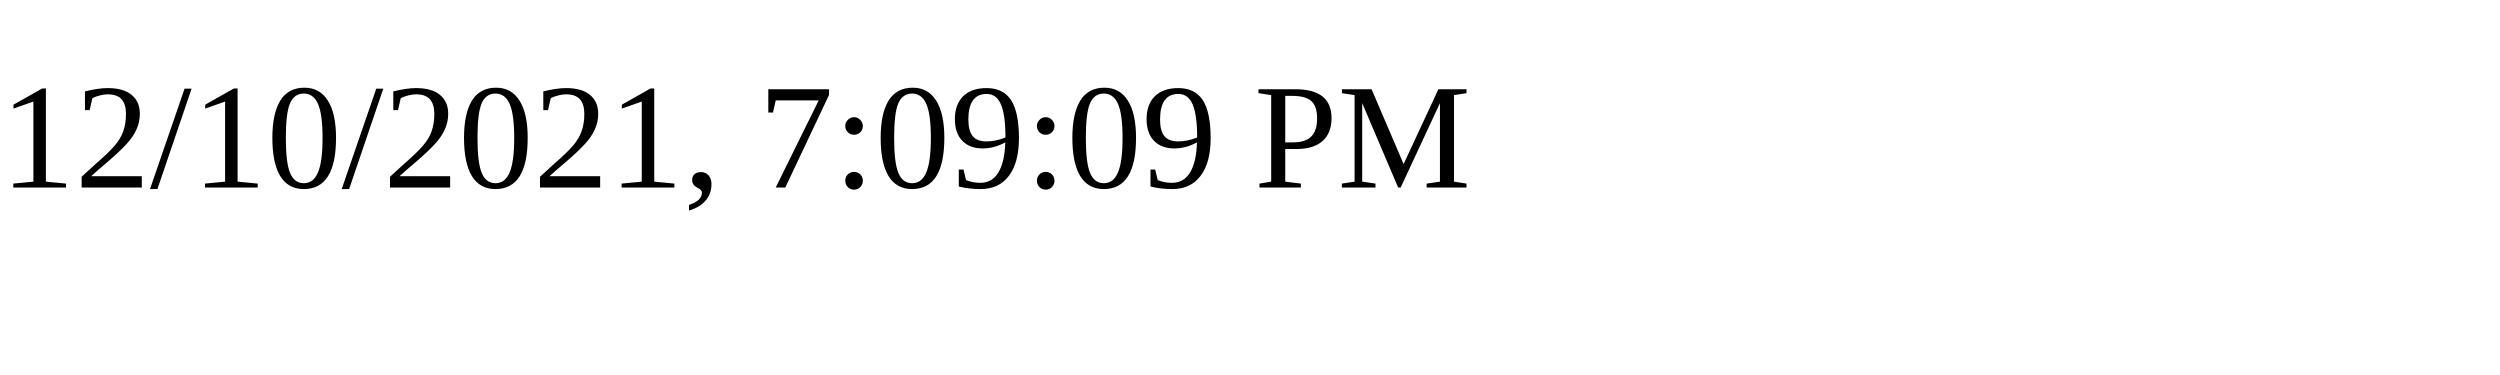
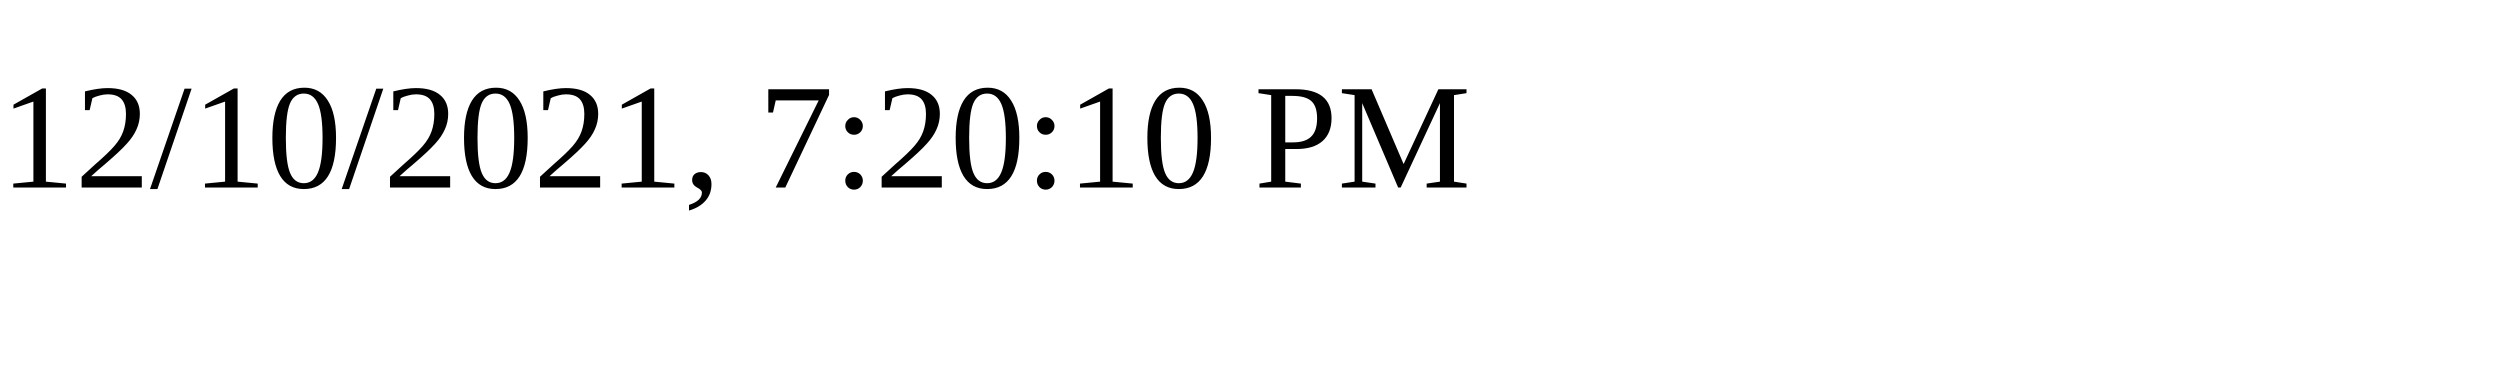
<svg xmlns="http://www.w3.org/2000/svg" height="30" width="200">
-   <text x="0" y="15">12/10/2021, 7:09:09 PM</text>
+   <text x="0" y="15">12/10/2021, 7:20:10 PM</text>
</svg>
